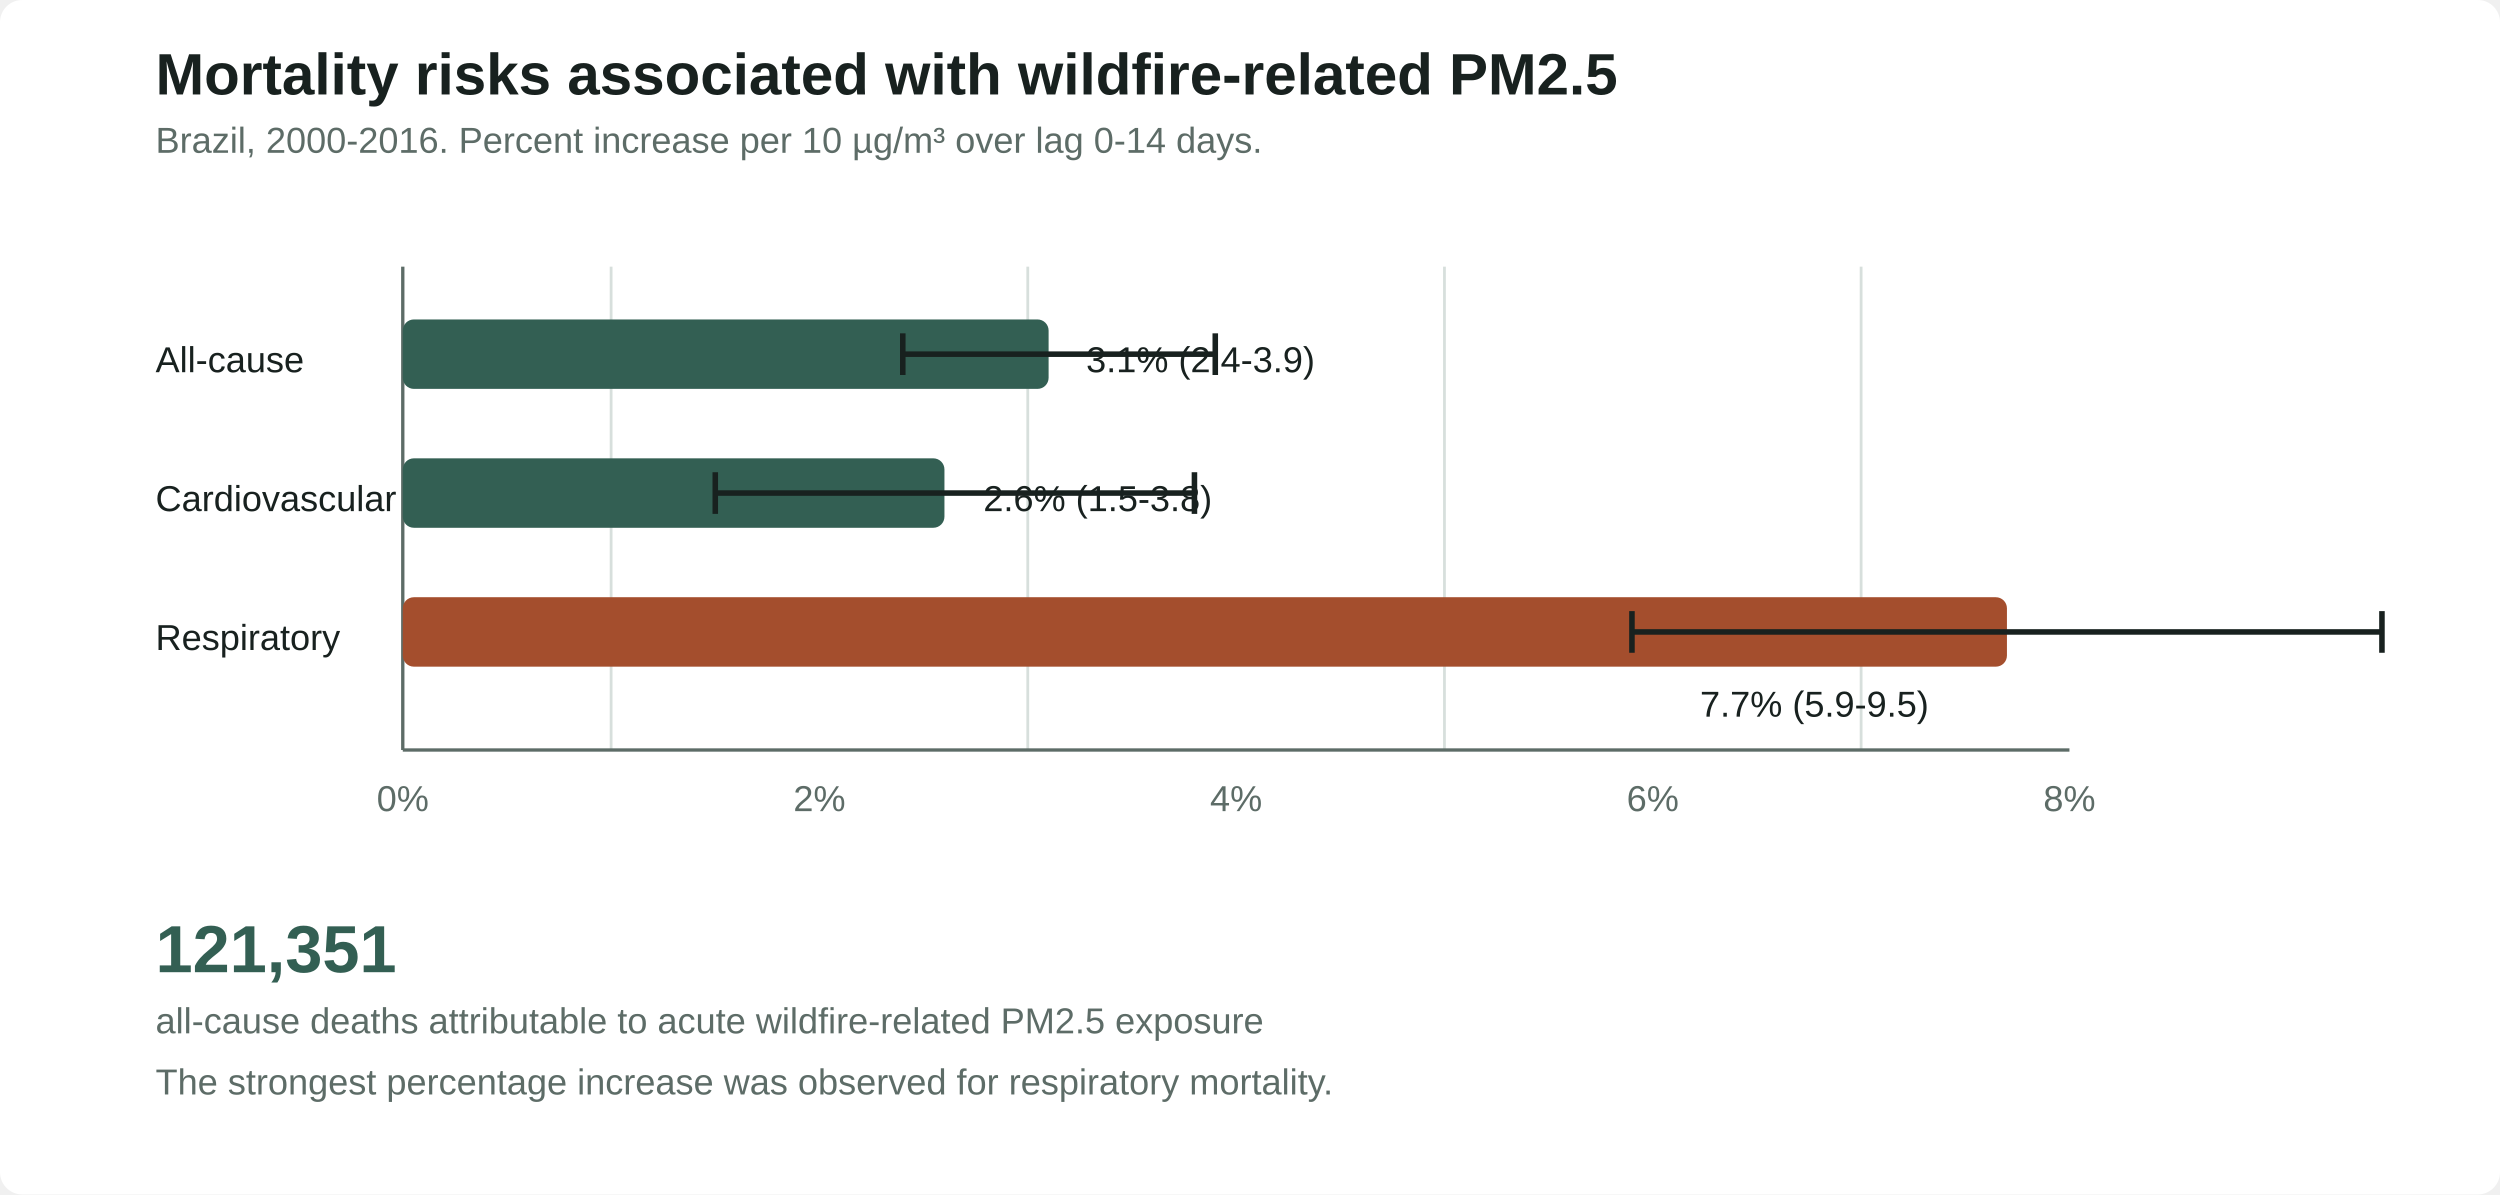
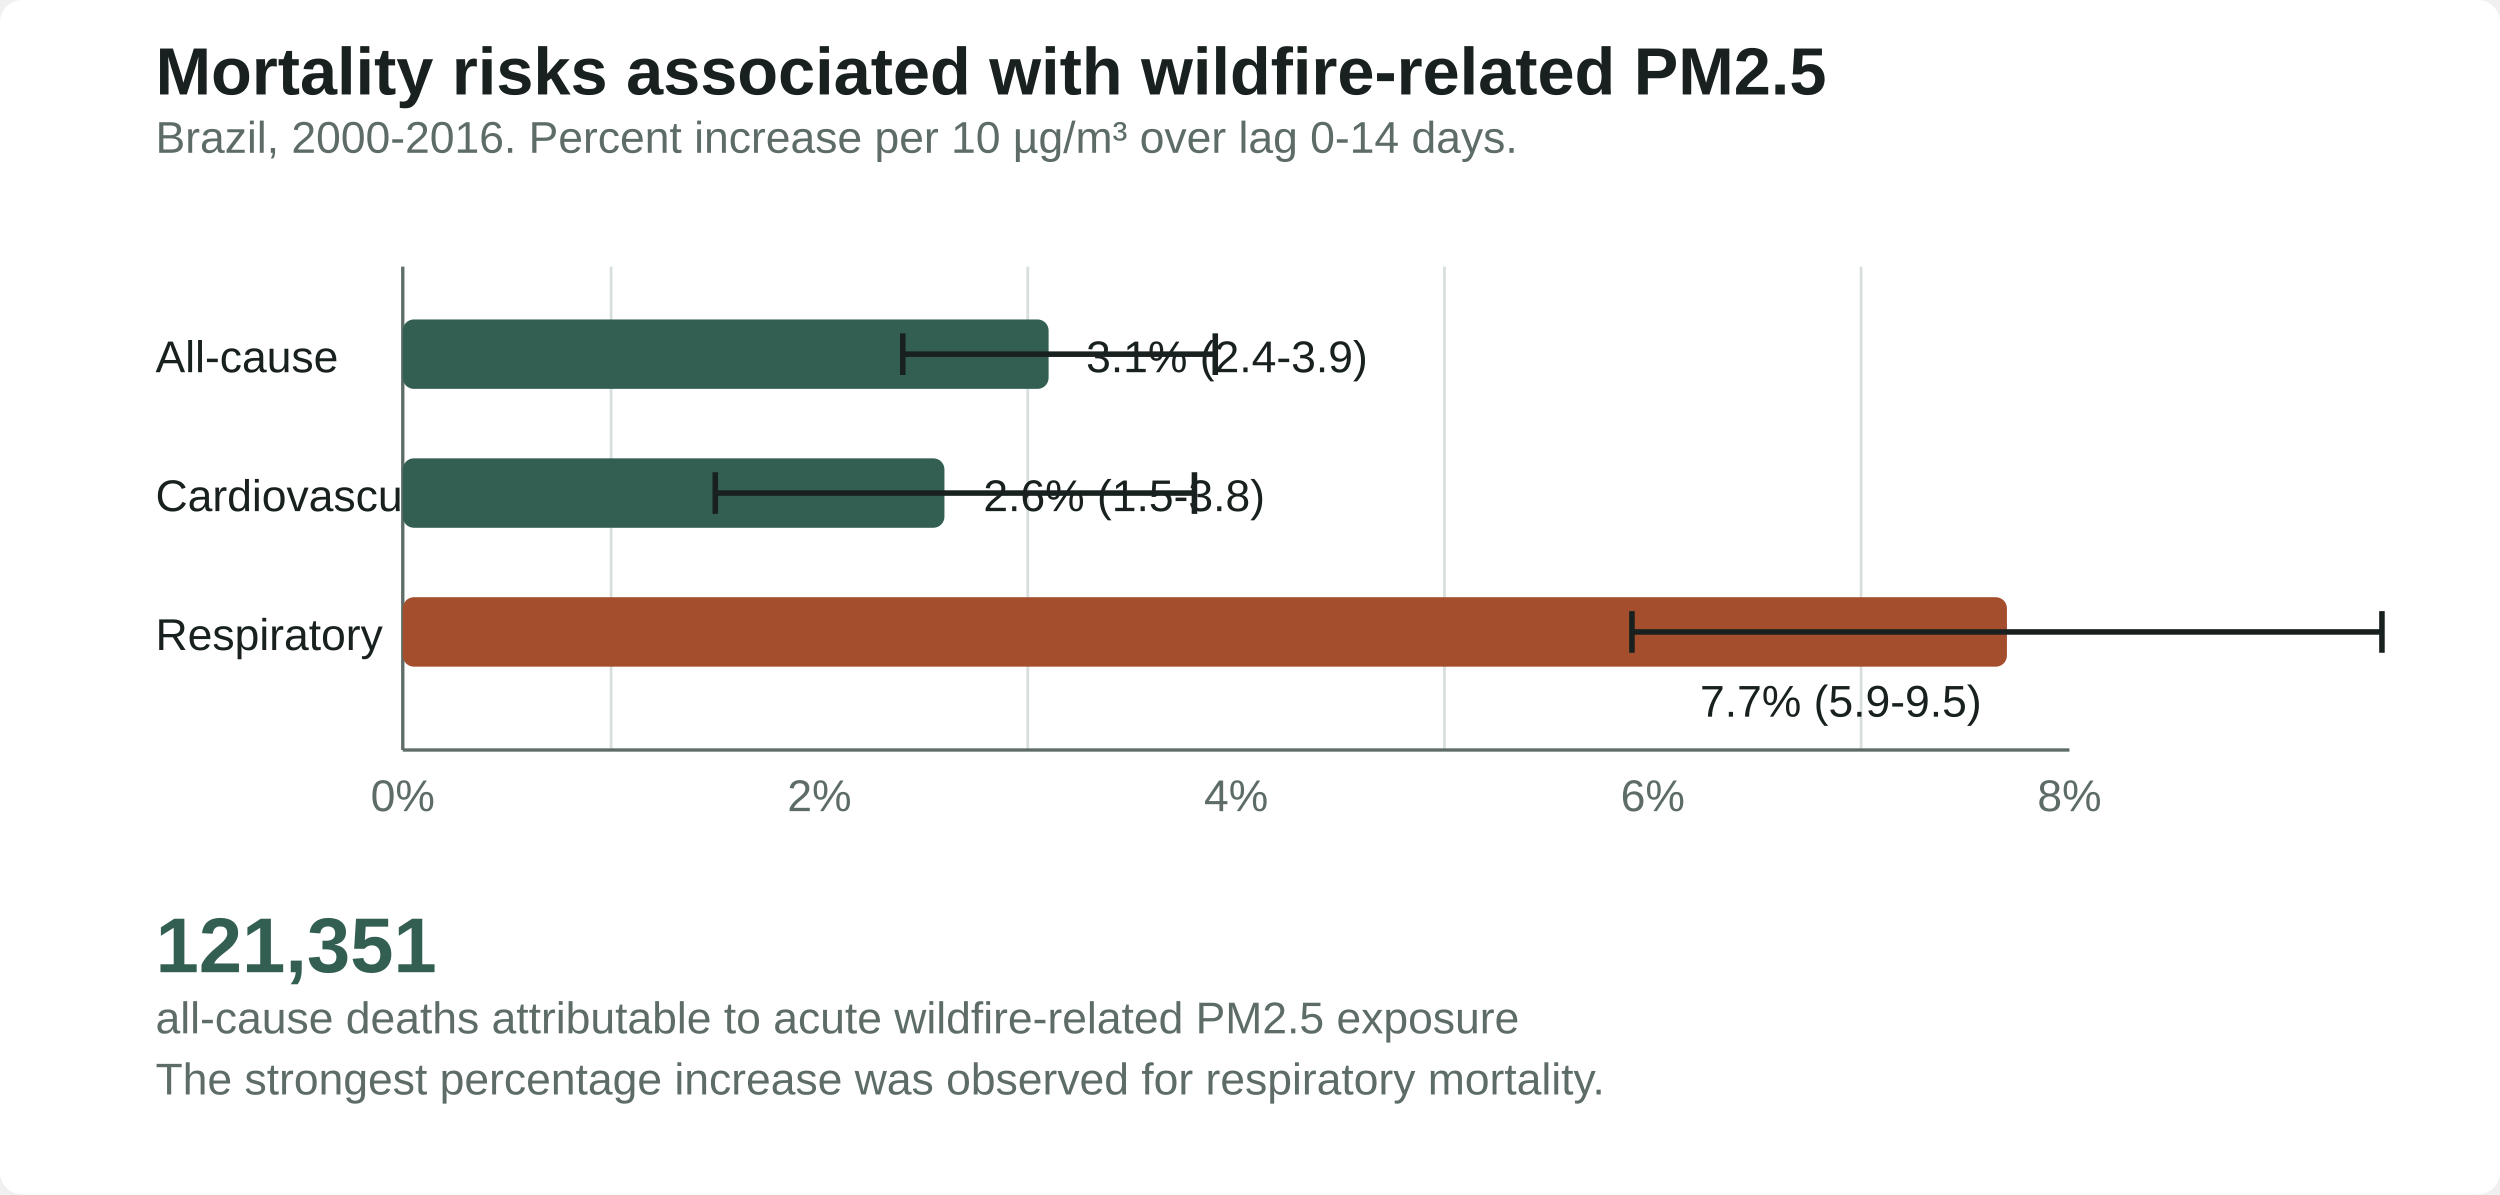
<svg xmlns="http://www.w3.org/2000/svg" viewBox="0 0 900 430" role="img" aria-label="Brazil wildfire-related PM2.5 mortality results">
  <style>
    .bg{fill:#ffffff}.axis{stroke:#5d6c67;stroke-width:1.2}.grid{stroke:#d7dfdc;stroke-width:1}
    .bar{fill:#335f53}.bar2{fill:#a44e2d}.ci{stroke:#18211f;stroke-width:2}
-     text{font-family:Arial,Helvetica,sans-serif;fill:#18211f}.title{font-size:21px;font-weight:700}
-     .sub{font-size:13px;fill:#5d6c67}.label{font-size:13px}.big{font-size:24px;font-weight:700;fill:#335f53}
+     text{font-family:Arial,Helvetica,sans-serif;fill:#18211f}.title{font-size:24px;font-weight:700}
+     .sub{font-size:16px;fill:#5d6c67}.label{font-size:16px}.big{font-size:28px;font-weight:700;fill:#335f53}
  </style>
  <rect class="bg" width="900" height="430" rx="8" />
  <text class="title" x="56" y="34">Mortality risks associated with wildfire-related PM2.5</text>
  <text class="sub" x="56" y="55">Brazil, 2000-2016. Percent increase per 10 µg/m³ over lag 0-14 days.</text>
  <g>
    <line class="grid" x1="220" y1="96" x2="220" y2="270" />
    <line class="grid" x1="370" y1="96" x2="370" y2="270" />
    <line class="grid" x1="520" y1="96" x2="520" y2="270" />
    <line class="grid" x1="670" y1="96" x2="670" y2="270" />
    <line class="axis" x1="145" y1="270" x2="745" y2="270" />
    <line class="axis" x1="145" y1="96" x2="145" y2="270" />
    <text class="sub" x="145" y="292" text-anchor="middle">0%</text>
    <text class="sub" x="295" y="292" text-anchor="middle">2%</text>
    <text class="sub" x="445" y="292" text-anchor="middle">4%</text>
    <text class="sub" x="595" y="292" text-anchor="middle">6%</text>
    <text class="sub" x="745" y="292" text-anchor="middle">8%</text>
    <text class="label" x="56" y="134">All-cause</text>
    <rect class="bar" x="145" y="115" width="232.5" height="25" rx="4" />
    <line class="ci" x1="325" y1="127.5" x2="437.5" y2="127.5" />
    <line class="ci" x1="325" y1="120" x2="325" y2="135" />
    <line class="ci" x1="437.5" y1="120" x2="437.5" y2="135" />
    <text class="label" x="391" y="134">3.1% (2.4-3.9)</text>
    <text class="label" x="56" y="184">Cardiovascular</text>
    <rect class="bar" x="145" y="165" width="195" height="25" rx="4" />
    <line class="ci" x1="257.5" y1="177.5" x2="430" y2="177.5" />
    <line class="ci" x1="257.5" y1="170" x2="257.5" y2="185" />
    <line class="ci" x1="430" y1="170" x2="430" y2="185" />
    <text class="label" x="354" y="184">2.6% (1.5-3.8)</text>
    <text class="label" x="56" y="234">Respiratory</text>
    <rect class="bar2" x="145" y="215" width="577.5" height="25" rx="4" />
    <line class="ci" x1="587.5" y1="227.5" x2="857.5" y2="227.5" />
    <line class="ci" x1="587.5" y1="220" x2="587.5" y2="235" />
    <line class="ci" x1="857.5" y1="220" x2="857.5" y2="235" />
    <text class="label" x="612" y="258">7.7% (5.9-9.5)</text>
  </g>
  <text class="big" x="56" y="350">121,351</text>
  <text class="sub" x="56" y="372">all-cause deaths attributable to acute wildfire-related PM2.5 exposure</text>
  <text class="sub" x="56" y="394">The strongest percentage increase was observed for respiratory mortality.</text>
</svg>
